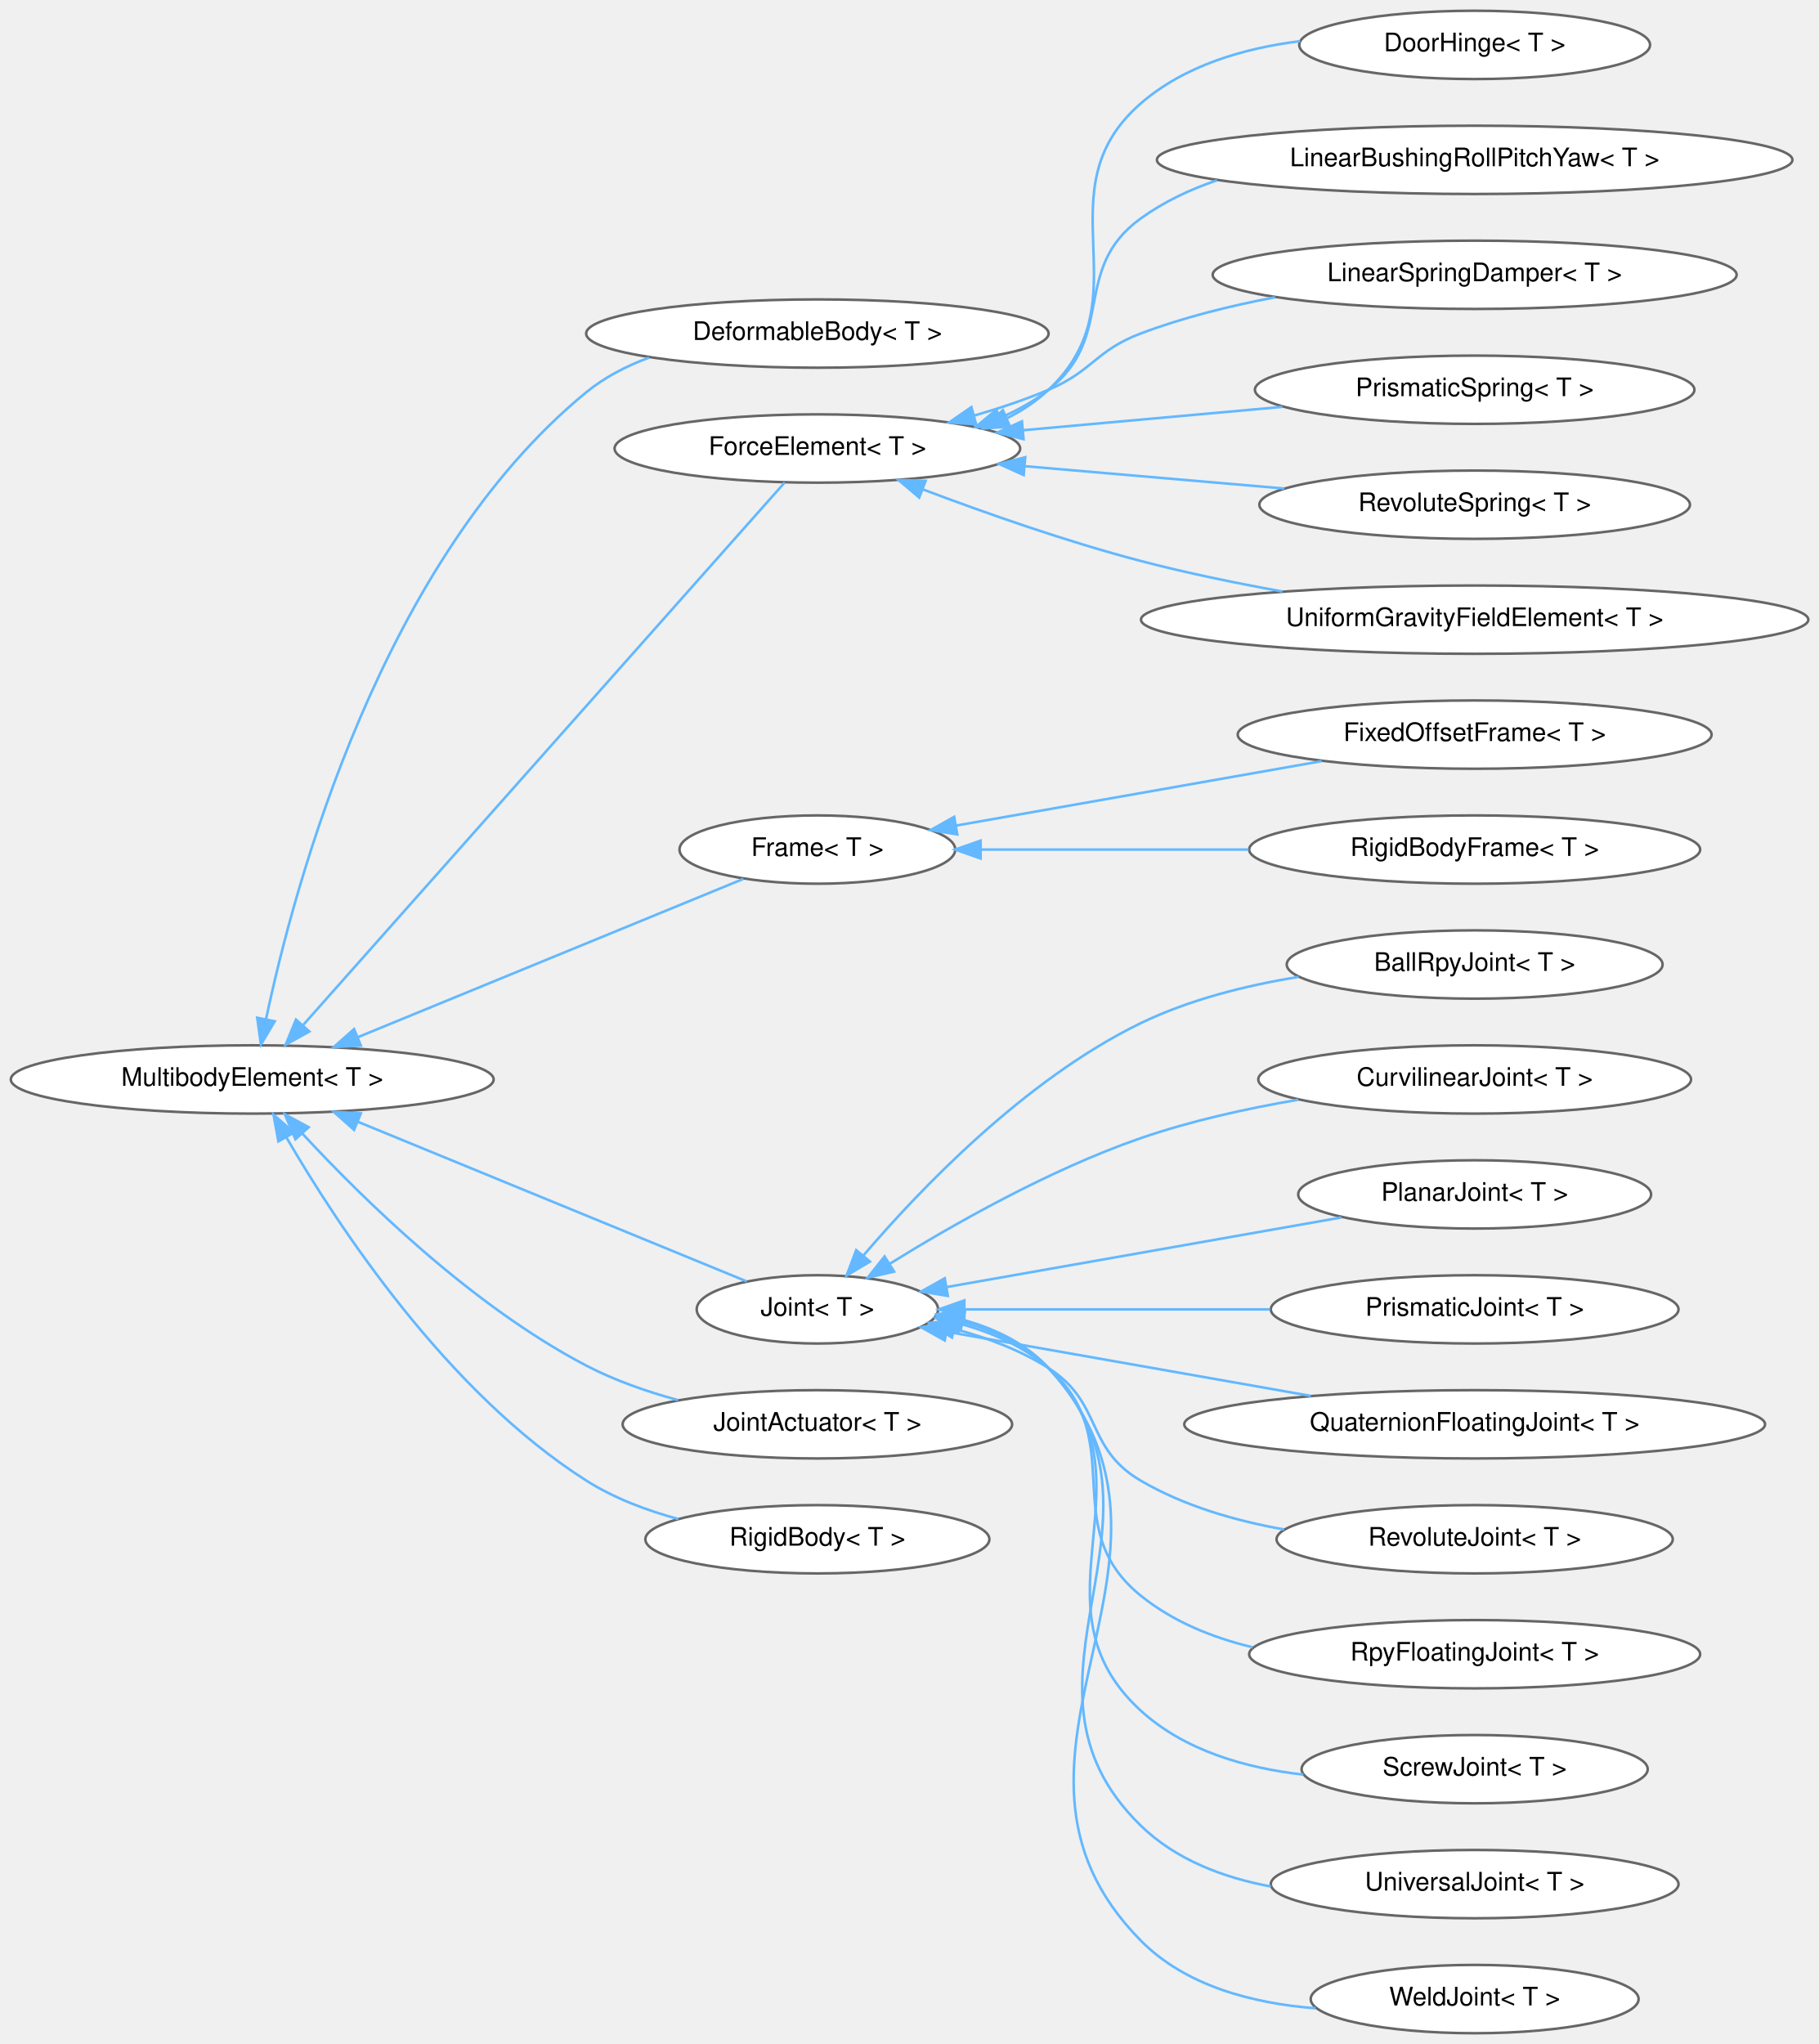
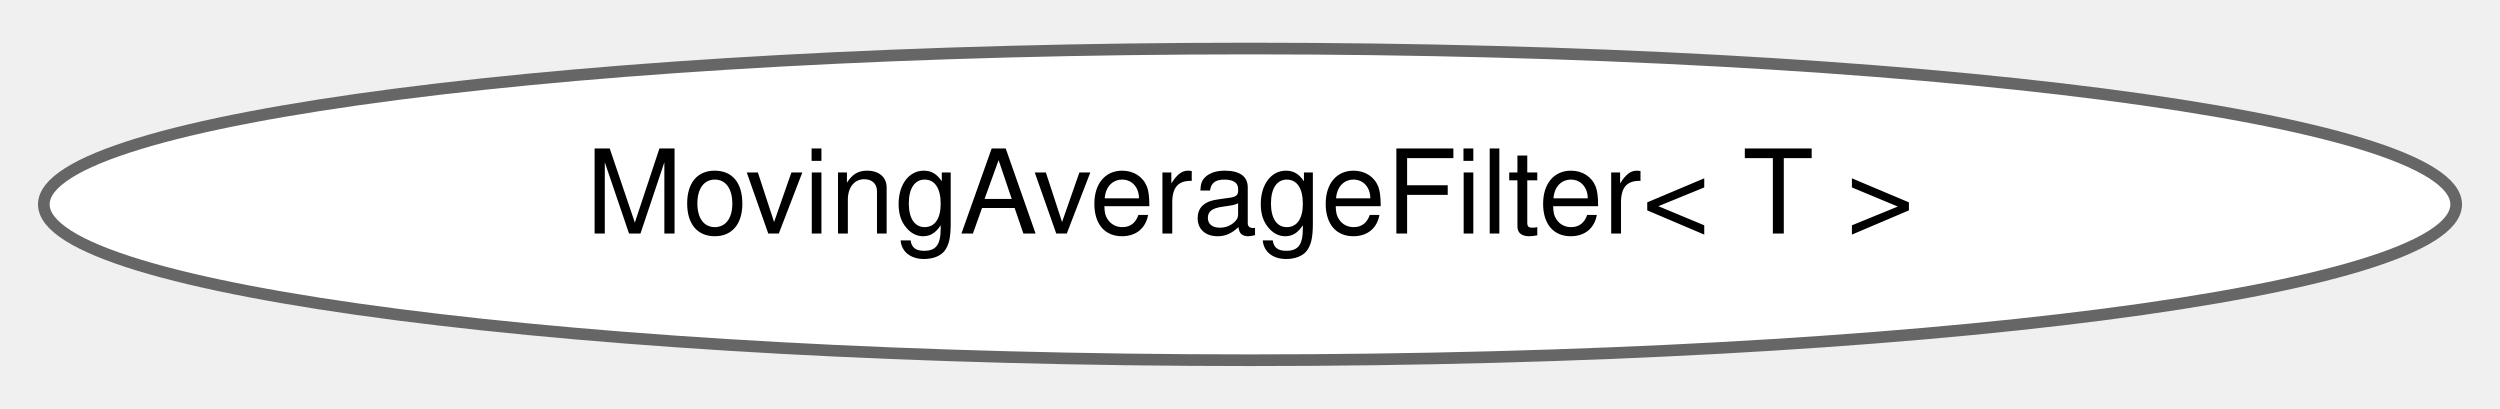
- <svg xmlns="http://www.w3.org/2000/svg" xmlns:xlink="http://www.w3.org/1999/xlink" width="712pt" height="800pt" viewBox="0.00 0.00 712.15 799.87">
-   <g id="graph0" class="graph" transform="scale(1 1) rotate(0) translate(4 795.87)">
+ <svg xmlns="http://www.w3.org/2000/svg" xmlns:xlink="http://www.w3.org/1999/xlink" width="214pt" height="35pt" viewBox="0.00 0.00 214.48 34.87">
+   <g id="graph0" class="graph" transform="scale(1 1) rotate(0) translate(4 30.87)">
    <g id="Node000000" class="node">
      <g id="a_Node000000">
-         <a xlink:href="classdrake_1_1multibody_1_1_multibody_element.html" target="_top" xlink:title="A class representing an element (subcomponent) of a MultibodyPlant or (internally) a MultibodyTree.">
-           <ellipse fill="white" stroke="#666666" cx="94.75" cy="-373.44" rx="94.51" ry="13.37" />
-           <text text-anchor="middle" x="94.75" y="-370.94" font-family="Helvetica,sans-Serif" font-size="10.00">MultibodyElement&lt; T &gt;</text>
-         </a>
-       </g>
-     </g>
-     <g id="Node000001" class="node">
-       <g id="a_Node000001">
-         <a xlink:href="classdrake_1_1multibody_1_1_deformable_body.html" target="_top" xlink:title="The DeformableBody class represents a single deformable element within a MultibodyPlant.">
-           <ellipse fill="white" stroke="#666666" cx="316.01" cy="-665.44" rx="90.52" ry="13.37" />
-           <text text-anchor="middle" x="316.01" y="-662.94" font-family="Helvetica,sans-Serif" font-size="10.00">DeformableBody&lt; T &gt;</text>
-         </a>
-       </g>
-     </g>
-     <g id="edge380_Node000000_Node000001" class="edge">
-       <g id="a_edge380_Node000000_Node000001">
-         <a xlink:title=" ">
-           <path fill="none" stroke="#63b8ff" d="M100.18,-397.15C111.29,-449.76 145.38,-576.78 225.5,-642.44 232.7,-648.33 241.23,-652.74 250.12,-656.03" />
-           <polygon fill="#63b8ff" stroke="#63b8ff" points="103.56,-396.21 98.15,-387.1 96.7,-397.6 103.56,-396.21" />
-         </a>
-       </g>
-     </g>
-     <g id="Node000002" class="node">
-       <g id="a_Node000002">
-         <a xlink:href="classdrake_1_1multibody_1_1_force_element.html" target="_top" xlink:title="A ForceElement allows modeling state and time dependent forces in a MultibodyTree model.">
-           <ellipse fill="white" stroke="#666666" cx="316.01" cy="-620.44" rx="79.39" ry="13.37" />
-           <text text-anchor="middle" x="316.01" y="-617.94" font-family="Helvetica,sans-Serif" font-size="10.00">ForceElement&lt; T &gt;</text>
-         </a>
-       </g>
-     </g>
-     <g id="edge381_Node000000_Node000002" class="edge">
-       <g id="a_edge381_Node000000_Node000002">
-         <a xlink:title=" ">
-           <path fill="none" stroke="#63b8ff" d="M114.58,-394.64C158.6,-444.23 267.23,-566.6 303.22,-607.15" />
-           <polygon fill="#63b8ff" stroke="#63b8ff" points="117.11,-392.22 107.85,-387.07 111.87,-396.87 117.11,-392.22" />
-         </a>
-       </g>
-     </g>
-     <g id="Node000009" class="node">
-       <g id="a_Node000009">
-         <a xlink:href="classdrake_1_1multibody_1_1_frame.html" target="_top" xlink:title="Frame is an abstract class representing a material frame (also called a physical frame) of its underl...">
-           <ellipse fill="white" stroke="#666666" cx="316.01" cy="-463.44" rx="53.98" ry="13.37" />
-           <text text-anchor="middle" x="316.01" y="-460.94" font-family="Helvetica,sans-Serif" font-size="10.00">Frame&lt; T &gt;</text>
-         </a>
-       </g>
-     </g>
-     <g id="edge388_Node000000_Node000009" class="edge">
-       <g id="a_edge388_Node000000_Node000009">
-         <a xlink:title=" ">
-           <path fill="none" stroke="#63b8ff" d="M136.19,-390.03C180.01,-408.02 248.77,-436.24 287,-451.94" />
-           <polygon fill="#63b8ff" stroke="#63b8ff" points="137.28,-386.7 126.7,-386.14 134.62,-393.17 137.28,-386.7" />
-         </a>
-       </g>
-     </g>
-     <g id="Node000012" class="node">
-       <g id="a_Node000012">
-         <a xlink:href="classdrake_1_1multibody_1_1_joint.html" target="_top" xlink:title="A Joint models the kinematical relationship which characterizes the possible relative motion between ...">
-           <ellipse fill="white" stroke="#666666" cx="316.01" cy="-283.44" rx="47.25" ry="13.37" />
-           <text text-anchor="middle" x="316.01" y="-280.94" font-family="Helvetica,sans-Serif" font-size="10.00">Joint&lt; T &gt;</text>
-         </a>
-       </g>
-     </g>
-     <g id="edge391_Node000000_Node000012" class="edge">
-       <g id="a_edge391_Node000000_Node000012">
-         <a xlink:title=" ">
-           <path fill="none" stroke="#63b8ff" d="M136.02,-356.91C180.35,-338.71 250.36,-309.97 288.35,-294.38" />
-           <polygon fill="#63b8ff" stroke="#63b8ff" points="134.62,-353.7 126.7,-360.73 137.28,-360.17 134.62,-353.7" />
-         </a>
-       </g>
-     </g>
-     <g id="Node000023" class="node">
-       <g id="a_Node000023">
-         <a xlink:href="classdrake_1_1multibody_1_1_joint_actuator.html" target="_top" xlink:title="The JointActuator class is mostly a simple bookkeeping structure to represent an actuator acting on a...">
-           <ellipse fill="white" stroke="#666666" cx="316.01" cy="-238.44" rx="76.24" ry="13.37" />
-           <text text-anchor="middle" x="316.01" y="-235.94" font-family="Helvetica,sans-Serif" font-size="10.00">JointActuator&lt; T &gt;</text>
-         </a>
-       </g>
-     </g>
-     <g id="edge402_Node000000_Node000023" class="edge">
-       <g id="a_edge402_Node000000_Node000023">
-         <a xlink:title=" ">
-           <path fill="none" stroke="#63b8ff" d="M114.44,-352.19C137.9,-326.84 180.53,-284.95 225.5,-261.44 236.59,-255.64 249.24,-251.24 261.45,-247.92" />
-           <polygon fill="#63b8ff" stroke="#63b8ff" points="111.66,-350.04 107.52,-359.79 116.84,-354.75 111.66,-350.04" />
-         </a>
-       </g>
-     </g>
-     <g id="Node000024" class="node">
-       <g id="a_Node000024">
-         <a xlink:href="classdrake_1_1multibody_1_1_rigid_body.html" target="_top" xlink:title="The term rigid body implies that the deformations of the body under consideration are so small that t...">
-           <ellipse fill="white" stroke="#666666" cx="316.01" cy="-193.44" rx="67.35" ry="13.37" />
-           <text text-anchor="middle" x="316.01" y="-190.94" font-family="Helvetica,sans-Serif" font-size="10.00">RigidBody&lt; T &gt;</text>
-         </a>
-       </g>
-     </g>
-     <g id="edge403_Node000000_Node000024" class="edge">
-       <g id="a_edge403_Node000000_Node000024">
-         <a xlink:title=" ">
-           <path fill="none" stroke="#63b8ff" d="M108.12,-350.77C128.14,-316.31 170.94,-251.09 225.5,-216.44 236.34,-209.55 249.14,-204.73 261.63,-201.34" />
-           <polygon fill="#63b8ff" stroke="#63b8ff" points="104.99,-349.2 103.09,-359.63 111.08,-352.66 104.99,-349.2" />
-         </a>
-       </g>
-     </g>
-     <g id="Node000003" class="node">
-       <g id="a_Node000003">
-         <a xlink:href="classdrake_1_1multibody_1_1_door_hinge.html" target="_top" xlink:title="This ForceElement models a revolute DoorHinge joint that could exhibit different force/torque charact...">
-           <ellipse fill="white" stroke="#666666" cx="573.34" cy="-778.44" rx="68.68" ry="13.37" />
-           <text text-anchor="middle" x="573.34" y="-775.94" font-family="Helvetica,sans-Serif" font-size="10.00">DoorHinge&lt; T &gt;</text>
-         </a>
-       </g>
-     </g>
-     <g id="edge382_Node000002_Node000003" class="edge">
-       <g id="a_edge382_Node000002_Node000003">
-         <a xlink:title=" ">
-           <path fill="none" stroke="#63b8ff" d="M390.38,-632.38C396.27,-635.32 401.77,-638.96 406.52,-643.44 444.58,-679.29 403.13,-721.05 442.52,-755.44 459.6,-770.33 482.88,-777.15 505.01,-779.91" />
-           <polygon fill="#63b8ff" stroke="#63b8ff" points="391.41,-629.01 380.84,-628.29 388.65,-635.45 391.41,-629.01" />
-         </a>
-       </g>
-     </g>
-     <g id="Node000004" class="node">
-       <g id="a_Node000004">
-         <a xlink:href="classdrake_1_1multibody_1_1_linear_bushing_roll_pitch_yaw.html" target="_top" xlink:title="This ForceElement models a massless flexible bushing that connects a frame A of a link (body) L0 to a...">
-           <ellipse fill="white" stroke="#666666" cx="573.34" cy="-733.44" rx="124.4" ry="13.37" />
-           <text text-anchor="middle" x="573.34" y="-730.94" font-family="Helvetica,sans-Serif" font-size="10.00">LinearBushingRollPitchYaw&lt; T &gt;</text>
-         </a>
-       </g>
-     </g>
-     <g id="edge383_Node000002_Node000004" class="edge">
-       <g id="a_edge383_Node000002_Node000004">
-         <a xlink:title=" ">
-           <path fill="none" stroke="#63b8ff" d="M387.45,-632.4C394.28,-635.32 400.79,-638.94 406.52,-643.44 433.13,-664.28 415.14,-690.61 442.52,-710.44 451.52,-716.94 461.76,-721.81 472.46,-725.43" />
-           <polygon fill="#63b8ff" stroke="#63b8ff" points="388.56,-629.08 377.97,-628.84 386.1,-635.64 388.56,-629.08" />
-         </a>
-       </g>
-     </g>
-     <g id="Node000005" class="node">
-       <g id="a_Node000005">
-         <a xlink:href="classdrake_1_1multibody_1_1_linear_spring_damper.html" target="_top" xlink:title="This ForceElement models a spring-damper attached between two points on two different bodies.">
-           <ellipse fill="white" stroke="#666666" cx="573.34" cy="-688.44" rx="102.56" ry="13.37" />
-           <text text-anchor="middle" x="573.34" y="-685.94" font-family="Helvetica,sans-Serif" font-size="10.00">LinearSpringDamper&lt; T &gt;</text>
-         </a>
-       </g>
-     </g>
-     <g id="edge384_Node000002_Node000005" class="edge">
-       <g id="a_edge384_Node000002_Node000005">
-         <a xlink:title=" ">
-           <path fill="none" stroke="#63b8ff" d="M377.41,-633.33C387.31,-636.19 397.32,-639.55 406.52,-643.44 423.79,-650.74 424.99,-658.8 442.52,-665.44 459.11,-671.72 477.56,-676.3 495.21,-679.64" />
-           <polygon fill="#63b8ff" stroke="#63b8ff" points="378.16,-629.91 367.59,-630.64 376.31,-636.66 378.16,-629.91" />
-         </a>
-       </g>
-     </g>
-     <g id="Node000006" class="node">
-       <g id="a_Node000006">
-         <a xlink:href="classdrake_1_1multibody_1_1_prismatic_spring.html" target="_top" xlink:title="This ForceElement models a linear spring attached to a PrismaticJoint and applies a force to that joi...">
-           <ellipse fill="white" stroke="#666666" cx="573.34" cy="-643.44" rx="86.03" ry="13.37" />
-           <text text-anchor="middle" x="573.34" y="-640.94" font-family="Helvetica,sans-Serif" font-size="10.00">PrismaticSpring&lt; T &gt;</text>
-         </a>
-       </g>
-     </g>
-     <g id="edge385_Node000002_Node000006" class="edge">
-       <g id="a_edge385_Node000002_Node000006">
-         <a xlink:title=" ">
-           <path fill="none" stroke="#63b8ff" d="M396.76,-627.62C429.1,-630.53 466.24,-633.88 498,-636.74" />
-           <polygon fill="#63b8ff" stroke="#63b8ff" points="396.72,-624.1 386.45,-626.69 396.09,-631.07 396.72,-624.1" />
-         </a>
-       </g>
-     </g>
-     <g id="Node000007" class="node">
-       <g id="a_Node000007">
-         <a xlink:href="classdrake_1_1multibody_1_1_revolute_spring.html" target="_top" xlink:title="This ForceElement models a torsional spring attached to a RevoluteJoint and applies a torque to that ...">
-           <ellipse fill="white" stroke="#666666" cx="573.34" cy="-598.44" rx="84.29" ry="13.37" />
-           <text text-anchor="middle" x="573.34" y="-595.94" font-family="Helvetica,sans-Serif" font-size="10.00">RevoluteSpring&lt; T &gt;</text>
-         </a>
-       </g>
-     </g>
-     <g id="edge386_Node000002_Node000007" class="edge">
-       <g id="a_edge386_Node000002_Node000007">
-         <a xlink:title=" ">
-           <path fill="none" stroke="#63b8ff" d="M397.48,-613.5C429.93,-610.71 467.11,-607.5 498.82,-604.77" />
-           <polygon fill="#63b8ff" stroke="#63b8ff" points="396.78,-610.05 387.12,-614.39 397.38,-617.02 396.78,-610.05" />
-         </a>
-       </g>
-     </g>
-     <g id="Node000008" class="node">
-       <g id="a_Node000008">
-         <a xlink:href="classdrake_1_1multibody_1_1_uniform_gravity_field_element.html" target="_top" xlink:title="This ForceElement allows modeling the effect of a uniform gravity field as felt by bodies on the surf...">
-           <ellipse fill="white" stroke="#666666" cx="573.34" cy="-553.44" rx="130.63" ry="13.37" />
-           <text text-anchor="middle" x="573.34" y="-550.94" font-family="Helvetica,sans-Serif" font-size="10.00">UniformGravityFieldElement&lt; T &gt;</text>
-         </a>
-       </g>
-     </g>
-     <g id="edge387_Node000002_Node000008" class="edge">
-       <g id="a_edge387_Node000002_Node000008">
-         <a xlink:title=" ">
-           <path fill="none" stroke="#63b8ff" d="M357.4,-604.4C381.75,-595.21 413.57,-584.02 442.52,-576.44 460.35,-571.76 479.8,-567.76 498.09,-564.46" />
-           <polygon fill="#63b8ff" stroke="#63b8ff" points="355.88,-601.24 347.79,-608.08 358.38,-607.78 355.88,-601.24" />
-         </a>
-       </g>
-     </g>
-     <g id="Node000010" class="node">
-       <g id="a_Node000010">
-         <a xlink:href="classdrake_1_1multibody_1_1_fixed_offset_frame.html" target="_top" xlink:title="FixedOffsetFrame represents a material frame F whose pose is fixed with respect to a parent material ...">
-           <ellipse fill="white" stroke="#666666" cx="573.34" cy="-508.44" rx="92.76" ry="13.37" />
-           <text text-anchor="middle" x="573.34" y="-505.94" font-family="Helvetica,sans-Serif" font-size="10.00">FixedOffsetFrame&lt; T &gt;</text>
-         </a>
-       </g>
-     </g>
-     <g id="edge389_Node000009_Node000010" class="edge">
-       <g id="a_edge389_Node000009_Node000010">
-         <a xlink:title=" ">
-           <path fill="none" stroke="#63b8ff" d="M370.32,-472.83C412.13,-480.2 470.28,-490.45 513.46,-498.06" />
-           <polygon fill="#63b8ff" stroke="#63b8ff" points="370.78,-469.36 360.33,-471.07 369.57,-476.25 370.78,-469.36" />
-         </a>
-       </g>
-     </g>
-     <g id="Node000011" class="node">
-       <g id="a_Node000011">
-         <a xlink:href="classdrake_1_1multibody_1_1_rigid_body_frame.html" target="_top" xlink:title="A RigidBodyFrame is a material Frame that serves as the unique reference frame for a RigidBody.">
-           <ellipse fill="white" stroke="#666666" cx="573.34" cy="-463.44" rx="88.28" ry="13.37" />
-           <text text-anchor="middle" x="573.34" y="-460.94" font-family="Helvetica,sans-Serif" font-size="10.00">RigidBodyFrame&lt; T &gt;</text>
-         </a>
-       </g>
-     </g>
-     <g id="edge390_Node000009_Node000011" class="edge">
-       <g id="a_edge390_Node000009_Node000011">
-         <a xlink:title=" ">
-           <path fill="none" stroke="#63b8ff" d="M380.33,-463.44C411.86,-463.44 450.5,-463.44 484.82,-463.44" />
-           <polygon fill="#63b8ff" stroke="#63b8ff" points="379.92,-459.94 369.92,-463.44 379.92,-466.94 379.92,-459.94" />
-         </a>
-       </g>
-     </g>
-     <g id="Node000013" class="node">
-       <g id="a_Node000013">
-         <a xlink:href="classdrake_1_1multibody_1_1_ball_rpy_joint.html" target="_top" xlink:title="This Joint allows two bodies to rotate freely relative to one another.">
-           <ellipse fill="white" stroke="#666666" cx="573.34" cy="-418.44" rx="73.58" ry="13.37" />
-           <text text-anchor="middle" x="573.34" y="-415.94" font-family="Helvetica,sans-Serif" font-size="10.00">BallRpyJoint&lt; T &gt;</text>
-         </a>
-       </g>
-     </g>
-     <g id="edge392_Node000012_Node000013" class="edge">
-       <g id="a_edge392_Node000012_Node000013">
-         <a xlink:title=" ">
-           <path fill="none" stroke="#63b8ff" d="M333.96,-304.45C356.05,-330.31 397.25,-373.45 442.52,-395.44 461.57,-404.68 483.8,-410.25 504.43,-413.59" />
-           <polygon fill="#63b8ff" stroke="#63b8ff" points="336.58,-302.14 327.47,-296.72 331.21,-306.63 336.58,-302.14" />
-         </a>
-       </g>
-     </g>
-     <g id="Node000014" class="node">
-       <g id="a_Node000014">
-         <a xlink:href="classdrake_1_1multibody_1_1_curvilinear_joint.html" target="_top" xlink:title="A Joint that allows a body to move along a piecewise constant curvature path contained in a plane.">
-           <ellipse fill="white" stroke="#666666" cx="573.34" cy="-373.44" rx="84.71" ry="13.37" />
-           <text text-anchor="middle" x="573.34" y="-370.94" font-family="Helvetica,sans-Serif" font-size="10.00">CurvilinearJoint&lt; T &gt;</text>
-         </a>
-       </g>
-     </g>
-     <g id="edge393_Node000012_Node000014" class="edge">
-       <g id="a_edge393_Node000012_Node000014">
-         <a xlink:title=" ">
-           <path fill="none" stroke="#63b8ff" d="M344.18,-301.19C368.86,-316.51 406.76,-338.07 442.52,-350.44 462.1,-357.2 484.06,-362.06 504.27,-365.51" />
-           <polygon fill="#63b8ff" stroke="#63b8ff" points="346.04,-298.23 335.72,-295.86 342.31,-304.15 346.04,-298.23" />
-         </a>
-       </g>
-     </g>
-     <g id="Node000015" class="node">
-       <g id="a_Node000015">
-         <a xlink:href="classdrake_1_1multibody_1_1_planar_joint.html" target="_top" xlink:title="This joint models a planar joint allowing two bodies to translate and rotate relative to one another ...">
-           <ellipse fill="white" stroke="#666666" cx="573.34" cy="-328.44" rx="69.09" ry="13.37" />
-           <text text-anchor="middle" x="573.34" y="-325.94" font-family="Helvetica,sans-Serif" font-size="10.00">PlanarJoint&lt; T &gt;</text>
-         </a>
-       </g>
-     </g>
-     <g id="edge394_Node000012_Node000015" class="edge">
-       <g id="a_edge394_Node000012_Node000015">
-         <a xlink:title=" ">
-           <path fill="none" stroke="#63b8ff" d="M366.64,-292.18C411.15,-300.03 476.19,-311.49 521.17,-319.42" />
-           <polygon fill="#63b8ff" stroke="#63b8ff" points="367.08,-288.71 356.63,-290.42 365.87,-295.6 367.08,-288.71" />
-         </a>
-       </g>
-     </g>
-     <g id="Node000016" class="node">
-       <g id="a_Node000016">
-         <a xlink:href="classdrake_1_1multibody_1_1_prismatic_joint.html" target="_top" xlink:title="This Joint allows two bodies to translate relative to one another along a common axis.">
-           <ellipse fill="white" stroke="#666666" cx="573.34" cy="-283.44" rx="79.81" ry="13.37" />
-           <text text-anchor="middle" x="573.34" y="-280.94" font-family="Helvetica,sans-Serif" font-size="10.00">PrismaticJoint&lt; T &gt;</text>
-         </a>
-       </g>
-     </g>
-     <g id="edge395_Node000012_Node000016" class="edge">
-       <g id="a_edge395_Node000012_Node000016">
-         <a xlink:title=" ">
-           <path fill="none" stroke="#63b8ff" d="M373.64,-283.44C408.82,-283.44 454.56,-283.44 493.28,-283.44" />
-           <polygon fill="#63b8ff" stroke="#63b8ff" points="373.55,-279.94 363.55,-283.44 373.55,-286.94 373.55,-279.94" />
-         </a>
-       </g>
-     </g>
-     <g id="Node000017" class="node">
-       <g id="a_Node000017">
-         <a xlink:href="classdrake_1_1multibody_1_1_quaternion_floating_joint.html" target="_top" xlink:title="This Joint allows two bodies to move freely relatively to one another.">
-           <ellipse fill="white" stroke="#666666" cx="573.34" cy="-238.44" rx="113.69" ry="13.37" />
-           <text text-anchor="middle" x="573.34" y="-235.94" font-family="Helvetica,sans-Serif" font-size="10.00">QuaternionFloatingJoint&lt; T &gt;</text>
-         </a>
-       </g>
-     </g>
-     <g id="edge396_Node000012_Node000017" class="edge">
-       <g id="a_edge396_Node000012_Node000017">
-         <a xlink:title=" ">
-           <path fill="none" stroke="#63b8ff" d="M366.59,-274.7C407.31,-267.52 465.23,-257.31 509.25,-249.55" />
-           <polygon fill="#63b8ff" stroke="#63b8ff" points="365.87,-271.27 356.63,-276.45 367.08,-278.16 365.87,-271.27" />
-         </a>
-       </g>
-     </g>
-     <g id="Node000018" class="node">
-       <g id="a_Node000018">
-         <a xlink:href="classdrake_1_1multibody_1_1_revolute_joint.html" target="_top" xlink:title="This Joint allows two bodies to rotate relatively to one another around a common axis.">
-           <ellipse fill="white" stroke="#666666" cx="573.34" cy="-193.44" rx="77.56" ry="13.37" />
-           <text text-anchor="middle" x="573.34" y="-190.94" font-family="Helvetica,sans-Serif" font-size="10.00">RevoluteJoint&lt; T &gt;</text>
-         </a>
-       </g>
-     </g>
-     <g id="edge397_Node000012_Node000018" class="edge">
-       <g id="a_edge397_Node000012_Node000018">
-         <a xlink:title=" ">
-           <path fill="none" stroke="#63b8ff" d="M369.83,-275.73C382.5,-272.33 395.53,-267.45 406.52,-260.44 427.82,-246.84 420.73,-229.21 442.52,-216.44 459.41,-206.54 479.49,-200.69 498.76,-197.28" />
-           <polygon fill="#63b8ff" stroke="#63b8ff" points="368.69,-272.4 359.79,-278.14 370.33,-279.2 368.69,-272.4" />
-         </a>
-       </g>
-     </g>
-     <g id="Node000019" class="node">
-       <g id="a_Node000019">
-         <a xlink:href="classdrake_1_1multibody_1_1_rpy_floating_joint.html" target="_top" xlink:title="This Joint allows a rigid body to move freely with respect to its parent rigid body.">
-           <ellipse fill="white" stroke="#666666" cx="573.34" cy="-148.44" rx="88.28" ry="13.37" />
-           <text text-anchor="middle" x="573.34" y="-145.94" font-family="Helvetica,sans-Serif" font-size="10.00">RpyFloatingJoint&lt; T &gt;</text>
-         </a>
-       </g>
-     </g>
-     <g id="edge398_Node000012_Node000019" class="edge">
-       <g id="a_edge398_Node000012_Node000019">
-         <a xlink:title=" ">
-           <path fill="none" stroke="#63b8ff" d="M372.21,-277.72C384.6,-274.26 396.9,-268.86 406.52,-260.44 438.63,-232.33 409.37,-198.29 442.52,-171.44 455.06,-161.28 470.54,-154.97 486.39,-151.16" />
-           <polygon fill="#63b8ff" stroke="#63b8ff" points="371.22,-274.36 362.31,-280.09 372.85,-281.16 371.22,-274.36" />
-         </a>
-       </g>
-     </g>
-     <g id="Node000020" class="node">
-       <g id="a_Node000020">
-         <a xlink:href="classdrake_1_1multibody_1_1_screw_joint.html" target="_top" xlink:title="This joint models a screw joint allowing two bodies to rotate about one axis while translating along ...">
-           <ellipse fill="white" stroke="#666666" cx="573.34" cy="-103.44" rx="67.76" ry="13.37" />
-           <text text-anchor="middle" x="573.34" y="-100.94" font-family="Helvetica,sans-Serif" font-size="10.00">ScrewJoint&lt; T &gt;</text>
-         </a>
-       </g>
-     </g>
-     <g id="edge399_Node000012_Node000020" class="edge">
-       <g id="a_edge399_Node000012_Node000020">
-         <a xlink:title=" ">
-           <path fill="none" stroke="#63b8ff" d="M372.97,-278.53C385.33,-275.05 397.43,-269.43 406.52,-260.44 450.37,-217.07 397.06,-168.1 442.52,-126.44 459.65,-110.74 483.6,-103.87 506.28,-101.3" />
-           <polygon fill="#63b8ff" stroke="#63b8ff" points="371.97,-275.17 363.05,-280.88 373.59,-281.98 371.97,-275.17" />
-         </a>
-       </g>
-     </g>
-     <g id="Node000021" class="node">
-       <g id="a_Node000021">
-         <a xlink:href="classdrake_1_1multibody_1_1_universal_joint.html" target="_top" xlink:title="This joint models a universal joint allowing two bodies to rotate relative to one another with two de...">
-           <ellipse fill="white" stroke="#666666" cx="573.34" cy="-58.44" rx="79.81" ry="13.37" />
-           <text text-anchor="middle" x="573.34" y="-55.94" font-family="Helvetica,sans-Serif" font-size="10.00">UniversalJoint&lt; T &gt;</text>
-         </a>
-       </g>
-     </g>
-     <g id="edge400_Node000012_Node000021" class="edge">
-       <g id="a_edge400_Node000012_Node000021">
-         <a xlink:title=" ">
-           <path fill="none" stroke="#63b8ff" d="M373.01,-279.04C385.49,-275.56 397.64,-269.81 406.52,-260.44 462.36,-201.55 384.48,-138.15 442.52,-81.44 456.19,-68.08 474.76,-60.99 493.57,-57.5" />
-           <polygon fill="#63b8ff" stroke="#63b8ff" points="371.94,-275.7 362.99,-281.37 373.53,-282.51 371.94,-275.7" />
-         </a>
-       </g>
-     </g>
-     <g id="Node000022" class="node">
-       <g id="a_Node000022">
-         <a xlink:href="classdrake_1_1multibody_1_1_weld_joint.html" target="_top" xlink:title="This Joint fixes the relative pose between two frames as if &quot;welding&quot; them together.">
-           <ellipse fill="white" stroke="#666666" cx="573.34" cy="-13.44" rx="64.19" ry="13.37" />
-           <text text-anchor="middle" x="573.34" y="-10.94" font-family="Helvetica,sans-Serif" font-size="10.00">WeldJoint&lt; T &gt;</text>
-         </a>
-       </g>
-     </g>
-     <g id="edge401_Node000012_Node000022" class="edge">
-       <g id="a_edge401_Node000012_Node000022">
-         <a xlink:title=" ">
-           <path fill="none" stroke="#63b8ff" d="M373.28,-279.28C385.75,-275.79 397.82,-269.98 406.52,-260.44 474.46,-185.93 371.8,-108.3 442.52,-36.44 460.18,-18.49 486.64,-11.72 511.06,-9.83" />
-           <polygon fill="#63b8ff" stroke="#63b8ff" points="372.2,-275.94 363.25,-281.61 373.78,-282.76 372.2,-275.94" />
+         <a xlink:href="classdrake_1_1manipulation_1_1util_1_1_moving_average_filter.html" target="_top" xlink:title="The implementation of a Moving Average Filter.">
+           <ellipse fill="white" stroke="#666666" cx="103.24" cy="-13.44" rx="103.48" ry="13.37" />
+           <text text-anchor="middle" x="103.24" y="-10.94" font-family="Helvetica,sans-Serif" font-size="10.00">MovingAverageFilter&lt; T &gt;</text>
        </a>
      </g>
    </g>
  </g>
</svg>
